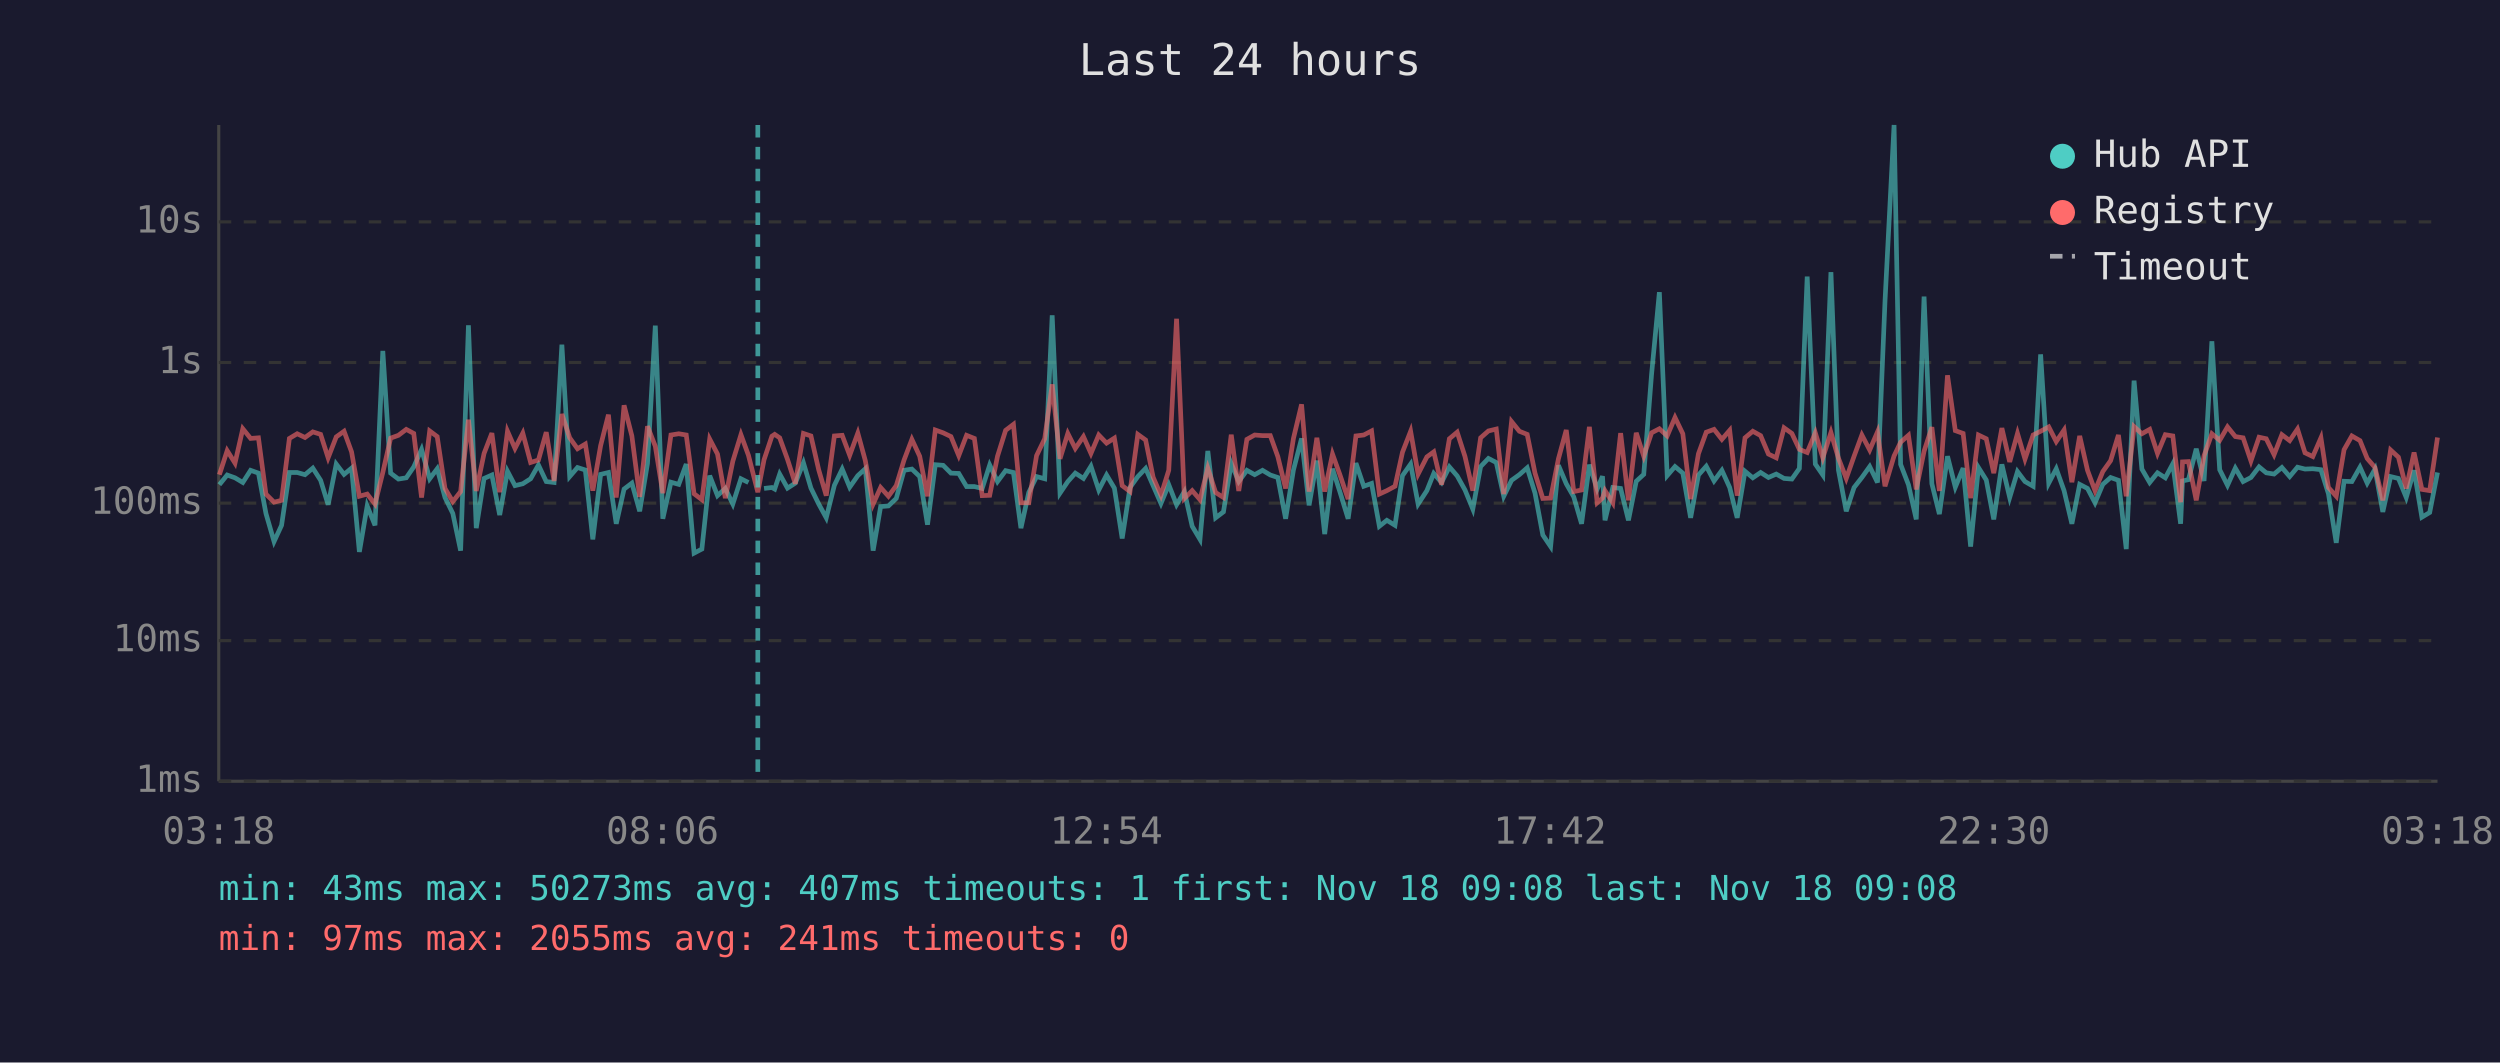
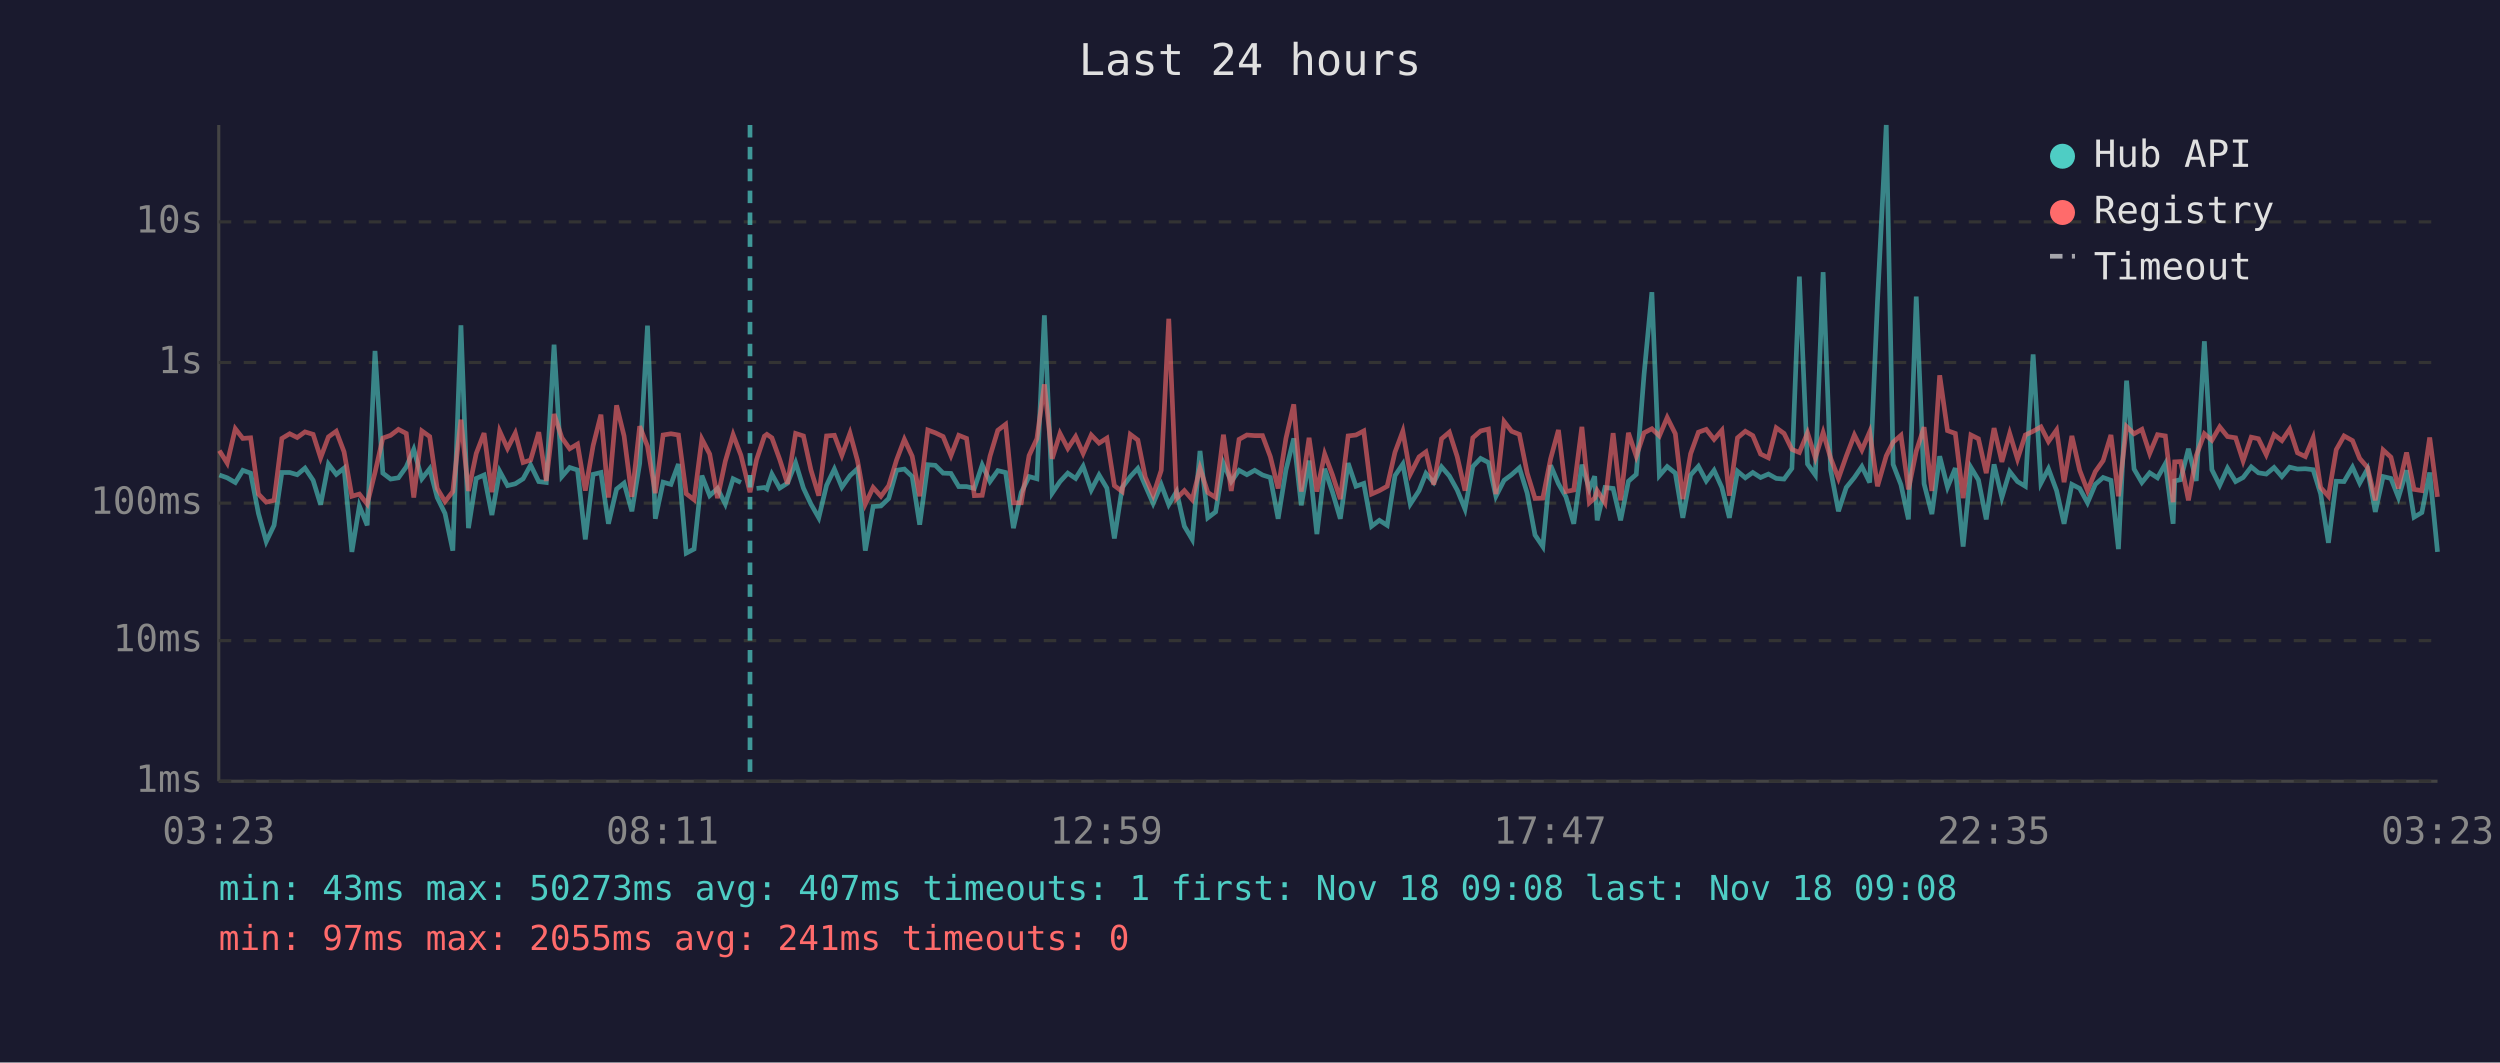
<svg xmlns="http://www.w3.org/2000/svg" viewBox="0 0 800 340" font-family="monospace" font-size="12">
  <rect width="800" height="340" fill="#1a1a2e" />
  <text x="400" y="24" fill="#e0e0e0" font-size="14" text-anchor="middle">Last 24 hours</text>
  <line x1="70" y1="40" x2="70" y2="250" stroke="#444" stroke-width="1" />
  <line x1="70" y1="250" x2="780" y2="250" stroke="#444" stroke-width="1" />
  <line x1="70" y1="250" x2="780" y2="250" stroke="#333" stroke-width="1" stroke-dasharray="4" />
  <text x="65" y="250" fill="#888" text-anchor="end" dominant-baseline="middle">1ms</text>
  <line x1="70" y1="205" x2="780" y2="205" stroke="#333" stroke-width="1" stroke-dasharray="4" />
  <text x="65" y="205" fill="#888" text-anchor="end" dominant-baseline="middle">10ms</text>
  <line x1="70" y1="161" x2="780" y2="161" stroke="#333" stroke-width="1" stroke-dasharray="4" />
  <text x="65" y="161" fill="#888" text-anchor="end" dominant-baseline="middle">100ms</text>
  <line x1="70" y1="116" x2="780" y2="116" stroke="#333" stroke-width="1" stroke-dasharray="4" />
  <text x="65" y="116" fill="#888" text-anchor="end" dominant-baseline="middle">1s</text>
  <line x1="70" y1="71" x2="780" y2="71" stroke="#333" stroke-width="1" stroke-dasharray="4" />
  <text x="65" y="71" fill="#888" text-anchor="end" dominant-baseline="middle">10s</text>
-   <text x="70" y="270" fill="#888" text-anchor="middle">03:18</text>
-   <text x="212" y="270" fill="#888" text-anchor="middle">08:06</text>
-   <text x="354" y="270" fill="#888" text-anchor="middle">12:54</text>
-   <text x="496" y="270" fill="#888" text-anchor="middle">17:42</text>
-   <text x="638" y="270" fill="#888" text-anchor="middle">22:30</text>
-   <text x="780" y="270" fill="#888" text-anchor="middle">03:18</text>
-   <polyline points="70.2,155.1 72.7,152.0 75.2,152.9 77.7,154.4 80.2,150.5 82.7,151.4 85.1,164.3 87.7,173.3 90.1,168.1 92.6,151.2 95.1,151.2 97.6,151.9 100.1,149.8 102.6,153.7 105.0,161.5 107.6,148.5 110.1,151.8 112.5,149.8 115.0,176.6 117.5,161.9 120.0,168.1 122.5,112.3 125.0,151.4 127.5,153.3 130.0,152.9 132.4,149.4 134.9,143.8 137.5,153.2 139.9,150.0 142.4,159.2 144.9,164.3 147.4,176.2 149.9,104.1 152.4,169.0 154.9,153.1 157.4,152.0 159.9,164.8 162.4,150.8 164.8,155.4 167.3,154.8 169.8,153.2 172.3,148.8 174.8,154.1 177.3,154.4 179.8,110.3 182.3,152.5 184.8,149.6 187.3,150.4 189.7,172.6 192.2,151.8 194.7,151.2 197.2,167.6 199.7,156.5 202.2,154.6 204.7,163.6 207.2,148.3 209.7,104.2 212.1,166.0 214.7,154.3 217.2,155.0 219.6,148.5 222.1,177.0 224.6,175.7 227.1,152.2 229.6,158.6 232.1,156.3 234.5,161.3 237.1,153.2 239.5,154.4" fill="none" stroke="#4ecdc4" stroke-width="1.5" opacity="0.6" />
-   <polyline points="244.5,156.3 247.0,156.0 247.9,156.5 249.5,151.7 252.0,156.2 254.5,154.6 257.1,148.1 259.5,156.2 262.0,161.3 264.4,165.7 267.0,155.3 269.5,150.1 271.9,155.9 274.5,152.2 276.9,150.0 279.4,176.2 281.8,162.1 284.3,161.9 286.8,159.5 289.3,150.5 291.8,150.1 294.3,152.5 296.8,167.9 299.3,148.7 301.8,148.9 304.3,151.4 306.8,151.5 309.3,155.7 311.8,155.7 314.3,156.3 316.7,148.8 319.2,154.1 321.8,150.6 324.3,151.2 326.7,169.0 329.2,157.6 331.7,152.5 334.3,153.2 336.7,100.9 339.2,157.8 341.7,154.1 344.1,151.4 346.7,153.1 349.1,149.2 351.6,156.8 354.1,152.0 356.6,156.2 359.1,172.3 361.6,156.0 364.1,152.5 366.6,149.9 369.0,155.4 371.5,161.1 374.0,155.1 376.5,161.5 379.0,157.3 381.5,168.4 384.0,172.6 386.5,144.3 389.0,165.7 391.5,163.8 394.0,148.3 396.4,154.1 399.0,150.5 401.5,151.9 404.0,150.5 406.5,152.0 408.9,152.8 411.4,166.0 413.9,150.4 416.5,140.3 418.9,161.7 421.4,147.4 423.9,170.9 426.4,150.0 428.8,157.5 431.4,166.0 433.9,148.2 436.4,155.6 438.9,154.7 441.4,168.4 443.8,166.5 446.4,168.1 448.8,152.2 451.4,148.5 453.8,161.3 456.6,157.0 458.8,151.5 461.3,154.4 463.8,149.4 466.3,152.3 468.8,156.8 471.3,162.9 473.8,149.3 476.3,146.7 478.8,148.0 481.2,158.8 483.7,153.7 486.2,151.9 488.7,149.7 491.2,157.8 493.7,171.2 496.2,174.9 498.7,148.9 501.2,154.8 503.6,159.0 506.1,167.6 508.6,148.7 511.1,156.5 512.8,152.4 513.6,166.5 516.1,156.0 518.6,156.3 521.1,166.5 523.6,154.0 526.0,151.8 528.5,119.8 531.0,93.5 533.5,152.2 536.0,149.3 538.5,151.4 541.0,165.7 543.5,152.0 546.0,149.2 548.5,153.9 551.0,150.5 553.5,156.0 555.9,165.7 558.4,150.8 560.9,152.9 563.4,151.2 565.9,152.8 568.4,151.7 570.9,153.1 573.4,153.3 575.8,149.9 578.3,88.5 580.9,148.5 583.3,152.0 585.9,87.1 588.3,150.4 590.8,163.6 593.3,156.0 595.8,152.8 598.3,149.3 600.8,154.4 603.2,96.4 606.1,40.0 608.2,148.6 610.7,155.1 613.2,166.2 615.7,94.9 618.2,154.8 620.6,164.5 623.2,146.0 625.7,155.9 628.2,149.8 630.6,174.9 633.1,149.6 635.6,153.6 638.0,166.2 640.6,148.6 643.1,159.2 645.6,150.9 648.0,154.1 650.6,155.6 653.0,113.4 655.6,154.6 658.0,150.0 660.5,157.0 663.0,167.6 665.5,155.0 668.0,156.3 670.4,160.9 672.9,155.0 675.4,152.8 677.9,153.7 680.4,175.7 682.9,121.8 685.4,150.1 687.9,154.4 690.4,151.3 692.9,152.9 695.3,148.4 697.8,167.6 698.4,153.9 700.3,153.5 702.8,143.6 705.3,153.9 707.8,109.2 710.3,150.3 712.8,155.3 715.3,149.8 717.8,154.1 720.3,152.8 722.9,149.4 725.2,151.3 727.7,151.7 730.2,149.6 732.7,152.5 735.2,149.5 737.6,150.1 740.1,150.0 742.7,150.3 745.1,158.0 747.6,173.7 750.1,154.0 752.6,154.1 755.2,149.5 757.5,154.6 760.0,150.1 762.5,163.8 765.0,152.5 767.5,153.1 770.0,159.2 772.5,150.5 775.0,165.5 777.5,164.0 780.0,151.2" fill="none" stroke="#4ecdc4" stroke-width="1.5" opacity="0.6" />
-   <polyline points="70.2,151.9 72.7,144.2 75.2,148.2 77.7,137.2 80.2,140.3 82.7,140.1 85.1,158.1 87.7,160.7 90.1,160.1 92.6,140.3 95.1,138.8 97.6,140.0 100.1,138.2 102.6,139.0 105.0,146.5 107.6,139.8 110.1,138.0 112.5,144.6 115.0,158.8 117.5,158.1 120.0,161.3 122.5,151.2 125.0,140.2 127.5,139.3 130.0,137.4 132.4,138.7 134.9,159.2 137.5,137.9 139.9,139.7 142.4,156.3 144.9,160.5 147.4,157.3 149.9,134.3 152.4,157.1 154.9,145.1 157.4,138.6 159.9,157.5 162.4,138.0 164.8,143.5 167.3,138.6 169.8,148.0 172.3,147.2 174.8,138.3 177.3,153.9 179.8,132.5 182.3,140.1 184.8,143.6 187.3,142.1 189.7,157.0 192.2,142.6 194.7,132.7 197.2,159.2 199.7,129.7 202.2,139.5 204.7,159.0 207.2,136.4 209.7,142.8 212.1,157.8 214.7,139.2 217.2,138.8 219.6,139.2 222.1,158.0 224.6,159.9 227.1,140.5 229.6,145.3 232.1,159.4 234.5,147.6 237.1,139.1 239.5,145.7 242.5,157.5 244.5,147.1 247.0,139.6 247.9,139.0 249.5,140.1 252.0,147.0 254.5,154.8 257.1,138.7 259.5,139.5 262.0,150.4 264.4,158.6 267.0,139.5 269.5,139.3 271.9,145.7 274.5,138.6 276.9,147.4 279.4,161.3 281.8,156.0 284.3,158.8 286.8,155.4 289.3,147.2 291.8,140.6 294.3,146.0 296.8,158.8 299.3,137.6 301.8,138.5 304.3,139.7 306.8,145.8 309.3,139.3 311.8,140.3 314.3,158.6 316.7,158.5 319.2,146.0 321.8,137.7 324.3,135.8 326.7,160.9 329.2,160.9 331.7,145.8 334.3,140.4 336.7,123.0 339.2,146.8 341.7,138.7 344.1,143.5 346.7,139.7 349.1,145.1 351.6,139.2 354.1,141.8 356.6,140.2 359.1,155.4 361.6,157.3 364.1,139.0 366.6,140.8 369.0,152.7 371.5,158.5 374.0,150.5 376.5,102.0 379.0,159.5 381.5,157.0 384.0,159.9 386.5,149.8 389.0,157.6 391.5,159.2 394.0,139.1 396.4,157.1 399.0,140.6 401.5,139.2 404.0,139.4 406.5,139.4 408.9,146.1 411.4,156.3 413.9,140.3 416.5,129.4 418.9,157.3 421.4,140.1 423.9,157.3 426.4,145.3 428.8,152.0 431.4,159.7 433.9,139.5 436.4,139.2 438.9,137.9 441.4,158.1 443.8,157.0 446.4,155.6 448.8,144.7 451.4,138.0 453.8,151.7 456.6,146.2 458.8,144.6 461.3,155.1 463.8,140.4 466.3,138.3 468.8,146.1 471.3,157.0 473.8,140.1 476.3,137.9 478.8,137.3 481.2,158.1 483.7,134.9 486.2,138.0 488.7,139.0 491.2,151.4 493.7,159.5 496.2,159.4 498.7,146.8 501.2,137.6 503.6,157.3 506.1,156.8 508.6,136.6 511.1,160.9 512.8,159.4 513.6,157.0 516.1,160.9 518.6,138.6 521.1,160.1 523.6,138.5 526.0,146.0 528.5,138.5 531.0,137.2 533.5,139.5 536.0,133.6 538.5,138.8 541.0,159.7 543.5,145.2 546.0,138.3 548.5,137.4 551.0,140.6 553.5,137.7 555.9,158.6 558.4,140.1 560.9,138.0 563.4,139.4 565.9,145.3 568.4,146.5 570.9,136.9 573.4,138.7 575.8,143.8 578.3,144.8 580.9,138.5 583.3,146.5 585.9,138.4 588.3,146.6 590.8,153.1 593.3,146.0 595.8,139.2 598.3,144.0 600.8,138.2 603.2,155.6 606.1,145.9 608.2,141.5 610.7,139.3 613.2,156.6 615.7,144.4 618.2,136.7 620.6,157.1 623.2,120.1 625.7,137.8 628.2,138.7 630.6,159.4 633.1,139.2 635.6,140.4 638.0,151.4 640.6,137.0 643.1,147.8 645.6,138.7 648.0,146.9 650.6,139.2 653.0,138.0 655.6,136.6 658.0,141.3 660.5,137.6 663.0,154.3 665.5,139.5 668.0,150.5 670.4,157.0 672.9,150.9 675.4,147.4 677.9,139.2 680.4,158.8 682.9,136.5 685.4,138.8 687.9,137.4 690.4,145.1 692.9,139.1 695.3,139.5 697.8,160.7 698.4,147.8 700.3,147.7 702.8,160.1 705.3,145.8 707.8,138.8 710.3,140.9 712.8,136.6 715.3,139.7 717.8,140.1 720.3,147.5 722.9,139.9 725.2,140.4 727.7,145.5 730.2,139.1 732.7,141.0 735.2,137.3 737.6,144.9 740.1,146.1 742.7,140.1 745.1,156.0 747.6,158.8 750.1,143.9 752.6,139.5 755.2,141.0 757.5,146.7 760.0,149.6 762.5,160.1 765.0,144.0 767.5,146.3 770.0,156.3 772.5,144.8 775.0,156.6 777.5,157.0 780.0,140.0" fill="none" stroke="#ff6b6b" stroke-width="1.5" opacity="0.6" />
-   <line x1="242.5" y1="40" x2="242.5" y2="250" stroke="#4ecdc4" stroke-width="1.5" stroke-dasharray="4,3" opacity="0.7" />
+   <text x="70" y="270" fill="#888" text-anchor="middle">03:23</text>
+   <text x="212" y="270" fill="#888" text-anchor="middle">08:11</text>
+   <text x="354" y="270" fill="#888" text-anchor="middle">12:59</text>
+   <text x="496" y="270" fill="#888" text-anchor="middle">17:47</text>
+   <text x="638" y="270" fill="#888" text-anchor="middle">22:35</text>
+   <text x="780" y="270" fill="#888" text-anchor="middle">03:23</text>
+   <polyline points="70.2,152.0 72.7,152.9 75.3,154.4 77.7,150.5 80.2,151.4 82.7,164.3 85.2,173.3 87.7,168.1 90.2,151.2 92.7,151.2 95.1,151.9 97.6,149.8 100.2,153.7 102.6,161.5 105.1,148.5 107.6,151.8 110.1,149.8 112.6,176.6 115.0,161.9 117.5,168.1 120.0,112.3 122.5,151.4 125.0,153.3 127.5,152.9 130.0,149.4 132.4,143.8 135.0,153.2 137.5,150.0 139.9,159.2 142.4,164.3 144.9,176.2 147.5,104.1 149.9,169.0 152.4,153.1 154.9,152.0 157.4,164.8 159.9,150.8 162.4,155.4 164.9,154.8 167.4,153.2 169.8,148.8 172.4,154.1 174.8,154.4 177.3,110.3 179.8,152.5 182.3,149.6 184.8,150.4 187.3,172.6 189.8,151.8 192.3,151.2 194.7,167.6 197.3,156.5 199.7,154.6 202.2,163.6 204.7,148.3 207.2,104.2 209.7,166.0 212.2,154.3 214.7,155.0 217.1,148.5 219.6,177.0 222.1,175.7 224.6,152.2 227.1,158.6 229.6,156.3 232.1,161.3 234.6,153.2 237.1,154.4" fill="none" stroke="#4ecdc4" stroke-width="1.5" opacity="0.6" />
+   <polyline points="242.1,156.3 244.6,156.0 245.4,156.5 247.0,151.7 249.5,156.2 252.0,154.6 254.6,148.1 257.1,156.2 259.5,161.3 262.0,165.7 264.5,155.3 267.0,150.1 269.4,155.9 272.0,152.2 274.4,150.0 276.9,176.2 279.4,162.1 281.9,161.9 284.4,159.5 286.9,150.5 289.4,150.1 291.9,152.5 294.3,167.9 296.9,148.7 299.3,148.9 301.8,151.4 304.3,151.5 306.8,155.7 309.3,155.7 311.8,156.3 314.3,148.8 316.8,154.1 319.3,150.6 321.8,151.2 324.3,169.0 326.8,157.6 329.3,152.5 331.8,153.2 334.2,100.9 336.7,157.8 339.2,154.1 341.7,151.4 344.2,153.1 346.6,149.2 349.2,156.8 351.7,152.0 354.2,156.2 356.6,172.3 359.1,156.0 361.7,152.5 364.1,149.9 366.5,155.4 369.0,161.1 371.6,155.1 374.0,161.5 376.5,157.3 379.0,168.4 381.5,172.6 384.0,144.3 386.5,165.7 389.0,163.8 391.5,148.3 394.0,154.1 396.5,150.5 399.0,151.9 401.5,150.5 404.0,152.0 406.5,152.8 409.0,166.0 411.5,150.4 414.0,140.3 416.4,161.7 418.9,147.4 421.4,170.9 423.9,150.0 426.4,157.5 428.9,166.0 431.4,148.2 433.9,155.6 436.4,154.7 438.9,168.4 441.4,166.5 443.9,168.1 446.4,152.2 448.9,148.5 451.3,161.3 454.1,157.0 456.3,151.5 458.8,154.4 461.3,149.4 463.8,152.3 466.3,156.8 468.8,162.9 471.3,149.3 473.8,146.7 476.3,148.0 478.7,158.8 481.3,153.7 483.7,151.9 486.2,149.7 488.7,157.8 491.2,171.2 493.7,174.9 496.2,148.9 498.7,154.8 501.1,159.0 503.6,167.6 506.2,148.7 508.6,156.5 510.3,152.4 511.1,166.5 513.6,156.0 516.2,156.3 518.6,166.5 521.1,154.0 523.6,151.8 526.1,119.8 528.6,93.5 531.0,152.2 533.5,149.3 536.1,151.4 538.5,165.7 541.0,152.0 543.5,149.2 546.0,153.9 548.5,150.5 551.0,156.0 553.4,165.7 556.0,150.8 558.5,152.9 560.9,151.2 563.4,152.8 565.9,151.7 568.4,153.1 570.9,153.3 573.4,149.9 575.8,88.5 578.4,148.5 580.9,152.0 583.4,87.1 585.8,150.4 588.3,163.6 590.8,156.0 593.4,152.8 595.8,149.3 598.3,154.4 600.8,96.4 603.6,40.0 605.8,148.6 608.3,155.1 610.7,166.2 613.2,94.9 615.7,154.8 618.2,164.5 620.7,146.0 623.2,155.9 625.7,149.8 628.2,174.9 630.7,149.6 633.1,153.6 635.6,166.2 638.1,148.6 640.6,159.2 643.1,150.9 645.6,154.1 648.1,155.6 650.6,113.4 653.1,154.6 655.5,150.0 658.1,157.0 660.5,167.6 663.0,155.0 665.5,156.3 668.0,160.9 670.5,155.0 673.0,152.8 675.5,153.7 677.9,175.7 680.5,121.8 682.9,150.1 685.4,154.4 687.9,151.3 690.4,152.9 692.9,148.4 695.4,167.6 695.9,153.9 697.8,153.5 700.3,143.6 702.8,153.9 705.4,109.2 707.8,150.3 710.3,155.3 712.8,149.8 715.4,154.1 717.8,152.8 720.4,149.4 722.7,151.3 725.2,151.7 727.7,149.6 730.2,152.5 732.7,149.5 735.2,150.1 737.7,150.0 740.2,150.3 742.6,158.0 745.1,173.7 747.6,154.0 750.1,154.1 752.8,149.5 755.1,154.6 757.6,150.1 760.1,163.8 762.6,152.5 765.1,153.1 767.5,159.2 770.1,150.5 772.5,165.5 775.0,164.0 777.5,151.2 780.0,176.6" fill="none" stroke="#4ecdc4" stroke-width="1.5" opacity="0.6" />
+   <polyline points="70.2,144.2 72.7,148.2 75.3,137.2 77.7,140.3 80.2,140.1 82.7,158.1 85.2,160.7 87.7,160.1 90.2,140.3 92.7,138.8 95.1,140.0 97.6,138.2 100.2,139.0 102.6,146.5 105.1,139.8 107.6,138.0 110.1,144.6 112.6,158.8 115.0,158.1 117.5,161.3 120.0,151.2 122.5,140.2 125.0,139.3 127.5,137.4 130.0,138.7 132.4,159.2 135.0,137.9 137.5,139.7 139.9,156.3 142.4,160.5 144.9,157.3 147.5,134.3 149.9,157.1 152.4,145.1 154.9,138.6 157.4,157.5 159.9,138.0 162.4,143.5 164.9,138.6 167.4,148.0 169.8,147.2 172.4,138.3 174.8,153.9 177.3,132.5 179.8,140.1 182.3,143.6 184.8,142.1 187.3,157.0 189.8,142.6 192.3,132.7 194.7,159.2 197.3,129.7 199.7,139.5 202.2,159.0 204.7,136.4 207.2,142.8 209.7,157.8 212.2,139.2 214.7,138.8 217.1,139.2 219.6,158.0 222.1,159.9 224.6,140.5 227.1,145.3 229.6,159.4 232.1,147.6 234.6,139.1 237.1,145.7 240.0,157.5 242.1,147.1 244.6,139.6 245.4,139.0 247.0,140.1 249.5,147.0 252.0,154.8 254.6,138.7 257.1,139.5 259.5,150.4 262.0,158.6 264.5,139.5 267.0,139.3 269.4,145.7 272.0,138.6 274.4,147.4 276.9,161.3 279.4,156.0 281.9,158.8 284.4,155.4 286.9,147.2 289.4,140.6 291.9,146.0 294.3,158.8 296.9,137.6 299.3,138.5 301.8,139.7 304.3,145.8 306.8,139.3 309.3,140.3 311.8,158.6 314.3,158.5 316.8,146.0 319.3,137.7 321.8,135.8 324.3,160.9 326.8,160.9 329.3,145.8 331.8,140.4 334.2,123.0 336.7,146.8 339.2,138.7 341.7,143.5 344.2,139.7 346.6,145.1 349.2,139.2 351.7,141.8 354.2,140.2 356.6,155.4 359.1,157.3 361.7,139.0 364.1,140.8 366.5,152.7 369.0,158.5 371.6,150.5 374.0,102.0 376.5,159.5 379.0,157.0 381.5,159.9 384.0,149.8 386.5,157.6 389.0,159.2 391.5,139.1 394.0,157.1 396.5,140.6 399.0,139.2 401.5,139.4 404.0,139.4 406.5,146.1 409.0,156.3 411.5,140.3 414.0,129.4 416.4,157.3 418.9,140.1 421.4,157.3 423.9,145.3 426.4,152.0 428.9,159.7 431.4,139.5 433.9,139.2 436.4,137.9 438.9,158.1 441.4,157.0 443.9,155.6 446.4,144.7 448.9,138.0 451.3,151.7 454.1,146.2 456.3,144.6 458.8,155.1 461.3,140.4 463.8,138.3 466.3,146.1 468.8,157.0 471.3,140.1 473.8,137.9 476.3,137.3 478.7,158.1 481.3,134.9 483.7,138.0 486.2,139.0 488.7,151.4 491.2,159.5 493.7,159.4 496.2,146.8 498.7,137.6 501.1,157.3 503.6,156.8 506.2,136.6 508.6,160.9 510.3,159.4 511.1,157.0 513.6,160.9 516.2,138.6 518.6,160.1 521.1,138.5 523.6,146.0 526.1,138.5 528.6,137.2 531.0,139.5 533.5,133.6 536.1,138.8 538.5,159.7 541.0,145.2 543.5,138.3 546.0,137.4 548.5,140.6 551.0,137.7 553.4,158.6 556.0,140.1 558.5,138.0 560.9,139.4 563.4,145.3 565.9,146.5 568.4,136.9 570.9,138.7 573.4,143.8 575.8,144.8 578.4,138.5 580.9,146.5 583.4,138.4 585.8,146.6 588.3,153.1 590.8,146.0 593.4,139.2 595.8,144.0 598.3,138.2 600.8,155.6 603.6,145.9 605.8,141.5 608.3,139.3 610.7,156.6 613.2,144.4 615.7,136.7 618.2,157.1 620.7,120.1 623.2,137.8 625.7,138.7 628.2,159.4 630.7,139.2 633.1,140.4 635.6,151.4 638.1,137.0 640.6,147.8 643.1,138.7 645.6,146.9 648.1,139.2 650.6,138.0 653.1,136.6 655.5,141.3 658.1,137.6 660.5,154.3 663.0,139.5 665.5,150.5 668.0,157.0 670.5,150.9 673.0,147.4 675.5,139.2 677.9,158.8 680.5,136.5 682.9,138.8 685.4,137.4 687.9,145.1 690.4,139.1 692.9,139.5 695.4,160.7 695.9,147.8 697.8,147.7 700.3,160.1 702.8,145.8 705.4,138.8 707.8,140.9 710.3,136.6 712.8,139.7 715.4,140.1 717.8,147.5 720.4,139.9 722.7,140.4 725.2,145.5 727.7,139.1 730.2,141.0 732.7,137.3 735.2,144.9 737.7,146.1 740.2,140.1 742.6,156.0 745.1,158.8 747.6,143.9 750.1,139.5 752.8,141.0 755.1,146.7 757.6,149.6 760.1,160.1 762.6,144.0 765.1,146.3 767.5,156.3 770.1,144.8 772.5,156.6 775.0,157.0 777.5,140.0 780.0,159.0" fill="none" stroke="#ff6b6b" stroke-width="1.5" opacity="0.6" />
+   <line x1="240.0" y1="40" x2="240.0" y2="250" stroke="#4ecdc4" stroke-width="1.5" stroke-dasharray="4,3" opacity="0.7" />
  <circle cx="660" cy="50" r="4" fill="#4ecdc4" />
  <text x="670" y="50" fill="#e0e0e0" dominant-baseline="middle">Hub API</text>
  <circle cx="660" cy="68" r="4" fill="#ff6b6b" />
  <text x="670" y="68" fill="#e0e0e0" dominant-baseline="middle">Registry</text>
  <line x1="656" y1="82" x2="664" y2="82" stroke="#e0e0e0" stroke-width="1.5" stroke-dasharray="4,3" opacity="0.7" />
  <text x="670" y="86" fill="#e0e0e0" dominant-baseline="middle">Timeout</text>
  <text x="70" y="288" fill="#4ecdc4" font-size="11">min: 43ms  max: 50273ms  avg: 407ms  timeouts: 1  first: Nov 18 09:08  last: Nov 18 09:08</text>
  <text x="70" y="304" fill="#ff6b6b" font-size="11">min: 97ms  max: 2055ms  avg: 241ms  timeouts: 0</text>
</svg>
